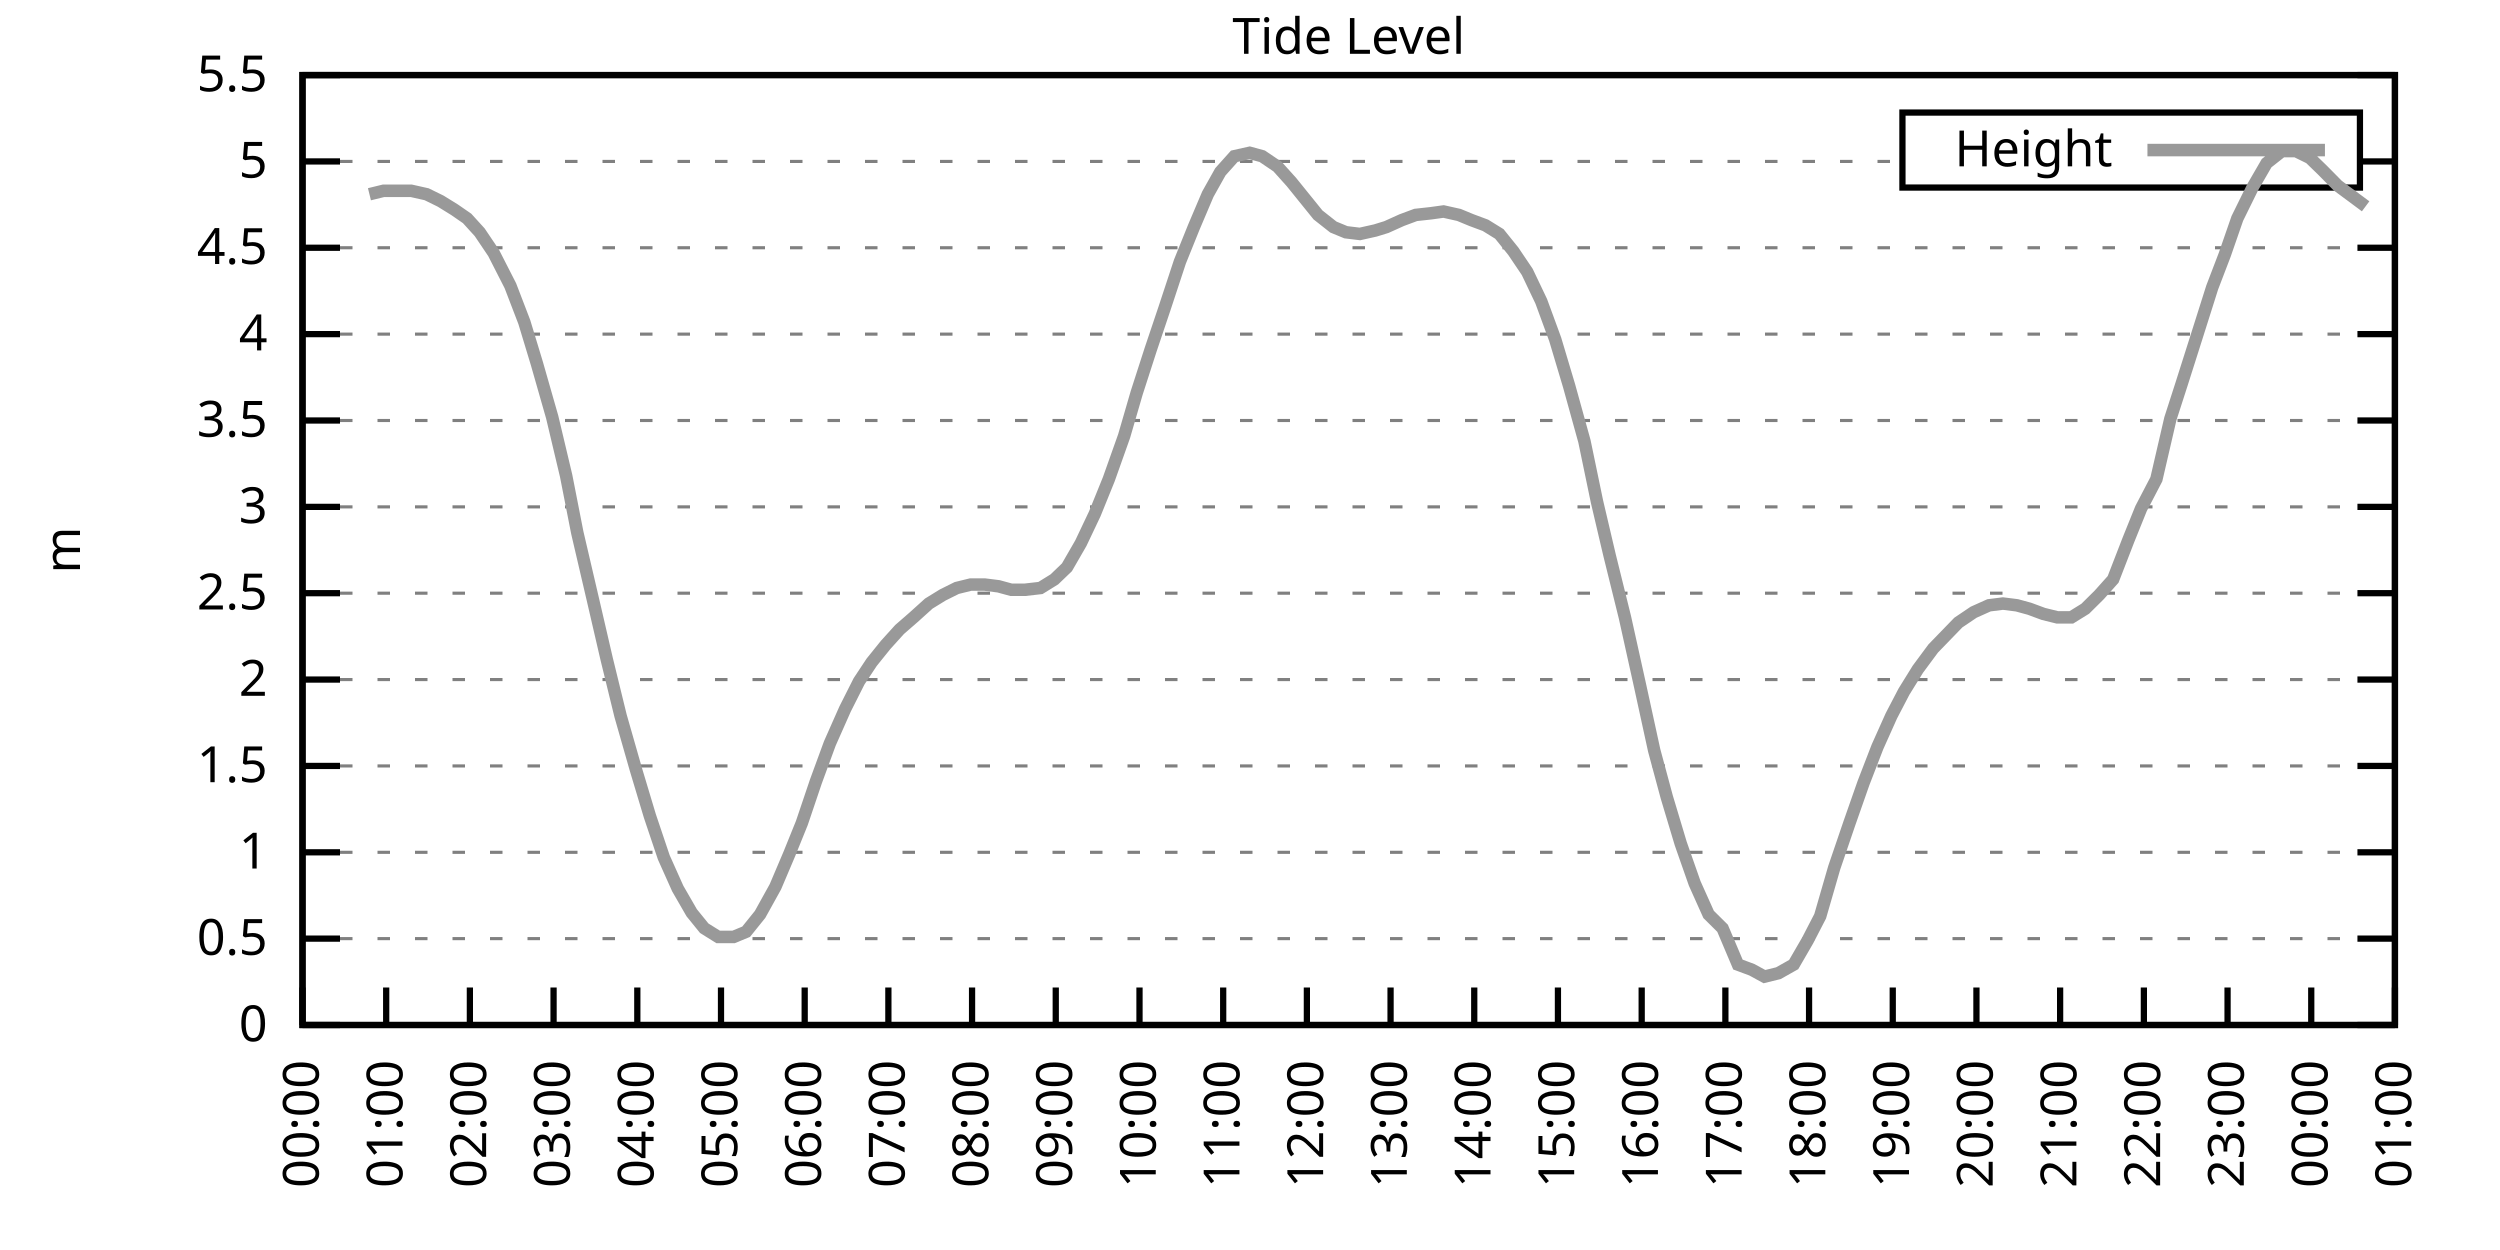
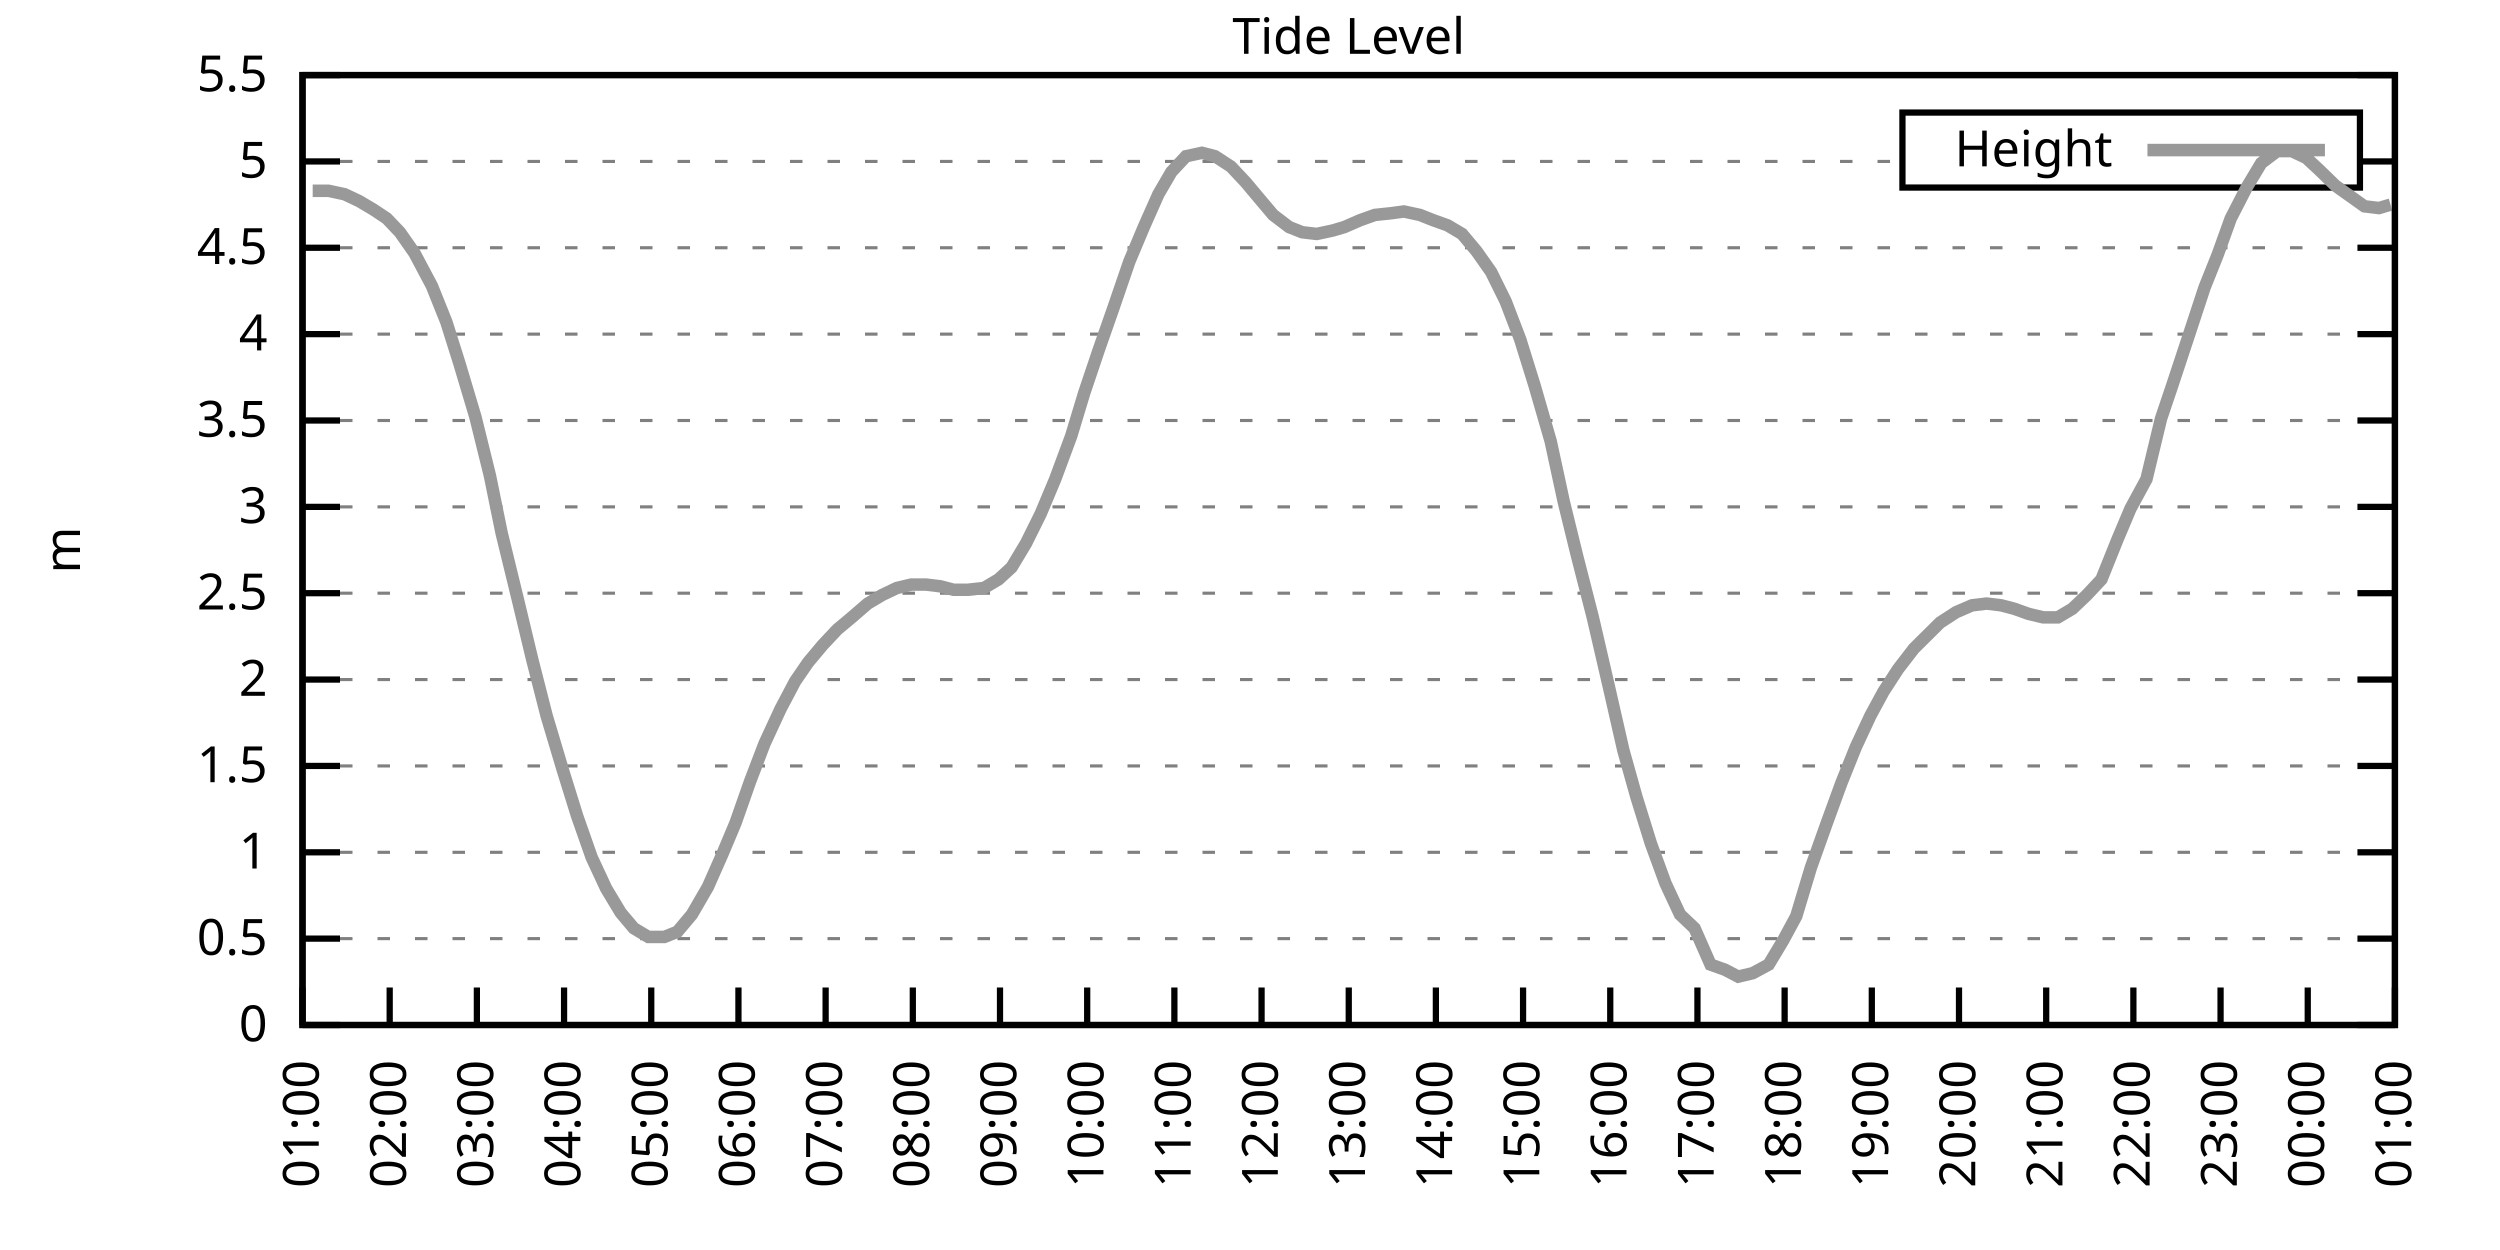
<svg xmlns="http://www.w3.org/2000/svg" xmlns:xlink="http://www.w3.org/1999/xlink" width="400" height="200" viewBox="0 0 400 200">
  <g id="gnuplot_canvas">
    <rect x="0" y="0" width="400" height="200" fill="none" />
    <defs>
      <circle id="gpDot" r="0.5" stroke-width="0.5" stroke="currentColor" />
      <path id="gpPt0" stroke-width="0.333" stroke="currentColor" d="M-1,0 h2 M0,-1 v2" />
      <path id="gpPt1" stroke-width="0.333" stroke="currentColor" d="M-1,-1 L1,1 M1,-1 L-1,1" />
      <path id="gpPt2" stroke-width="0.333" stroke="currentColor" d="M-1,0 L1,0 M0,-1 L0,1 M-1,-1 L1,1 M-1,1 L1,-1" />
      <rect id="gpPt3" stroke-width="0.333" stroke="currentColor" x="-1" y="-1" width="2" height="2" />
      <rect id="gpPt4" stroke-width="0.333" stroke="currentColor" fill="currentColor" x="-1" y="-1" width="2" height="2" />
      <circle id="gpPt5" stroke-width="0.333" stroke="currentColor" cx="0" cy="0" r="1" />
      <use xlink:href="#gpPt5" id="gpPt6" fill="currentColor" stroke="none" />
      <path id="gpPt7" stroke-width="0.333" stroke="currentColor" d="M0,-1.33 L-1.33,0.67 L1.33,0.67 z" />
      <use xlink:href="#gpPt7" id="gpPt8" fill="currentColor" stroke="none" />
      <use xlink:href="#gpPt7" id="gpPt9" stroke="currentColor" transform="rotate(180)" />
      <use xlink:href="#gpPt9" id="gpPt10" fill="currentColor" stroke="none" />
      <use xlink:href="#gpPt3" id="gpPt11" stroke="currentColor" transform="rotate(45)" />
      <use xlink:href="#gpPt11" id="gpPt12" fill="currentColor" stroke="none" />
      <path id="gpPt13" stroke-width="0.333" stroke="currentColor" d="M0,1.330 L1.265,0.411 L0.782,-1.067 L-0.782,-1.076 L-1.265,0.411 z" />
      <use xlink:href="#gpPt13" id="gpPt14" fill="currentColor" stroke="none" />
      <filter id="textbox" filterUnits="objectBoundingBox" x="0" y="0" height="1" width="1">
        <feFlood flood-color="white" flood-opacity="1" result="bgnd" />
        <feComposite in="SourceGraphic" in2="bgnd" operator="atop" />
      </filter>
      <filter id="greybox" filterUnits="objectBoundingBox" x="0" y="0" height="1" width="1">
        <feFlood flood-color="lightgrey" flood-opacity="1" result="grey" />
        <feComposite in="SourceGraphic" in2="grey" operator="atop" />
      </filter>
    </defs>
    <g fill="none" color="white" stroke="currentColor" stroke-width="1.00" stroke-linecap="butt" stroke-linejoin="miter">
</g>
    <g fill="none" color="black" stroke="currentColor" stroke-width="1.00" stroke-linecap="butt" stroke-linejoin="miter">
      <g stroke="none" shape-rendering="crispEdges">
        <polygon fill="rgb(255, 255, 255)" points="48.40,164.00 383.18,164.00 383.18,12.02 48.40,12.02 " />
      </g>
    </g>
    <g fill="none" color="black" stroke="currentColor" stroke-width="1.00" stroke-linecap="butt" stroke-linejoin="miter">
</g>
    <g fill="none" color="black" stroke="black" stroke-width="0.50" stroke-linecap="butt" stroke-linejoin="miter">
</g>
    <g fill="none" color="gray" stroke="currentColor" stroke-width="0.50" stroke-linecap="butt" stroke-linejoin="miter">
      <path stroke="gray" stroke-dasharray="2,4" class="gridline" d="M48.40,164.00 L383.19,164.00  " />
    </g>
    <g fill="none" color="gray" stroke="gray" stroke-width="1.00" stroke-linecap="butt" stroke-linejoin="miter">
</g>
    <g fill="none" color="black" stroke="currentColor" stroke-width="1.00" stroke-linecap="butt" stroke-linejoin="miter">
      <path stroke="black" d="M48.40,164.00 L54.40,164.00 M383.19,164.00 L377.19,164.00  " />
      <g transform="translate(42.80,166.60)" stroke="none" fill="black" font-family="Sans" font-size="8.00" text-anchor="end">
        <text>
          <tspan font-family="Sans"> 0</tspan>
        </text>
      </g>
    </g>
    <g fill="none" color="black" stroke="currentColor" stroke-width="1.00" stroke-linecap="butt" stroke-linejoin="miter">
</g>
    <g fill="none" color="black" stroke="black" stroke-width="0.50" stroke-linecap="butt" stroke-linejoin="miter">
</g>
    <g fill="none" color="gray" stroke="currentColor" stroke-width="0.50" stroke-linecap="butt" stroke-linejoin="miter">
      <path stroke="gray" stroke-dasharray="2,4" class="gridline" d="M48.40,150.18 L383.19,150.18  " />
    </g>
    <g fill="none" color="gray" stroke="gray" stroke-width="1.00" stroke-linecap="butt" stroke-linejoin="miter">
</g>
    <g fill="none" color="black" stroke="currentColor" stroke-width="1.00" stroke-linecap="butt" stroke-linejoin="miter">
      <path stroke="black" d="M48.40,150.18 L54.40,150.18 M383.19,150.18 L377.19,150.18  " />
      <g transform="translate(42.80,152.78)" stroke="none" fill="black" font-family="Sans" font-size="8.00" text-anchor="end">
        <text>
          <tspan font-family="Sans"> 0.5</tspan>
        </text>
      </g>
    </g>
    <g fill="none" color="black" stroke="currentColor" stroke-width="1.00" stroke-linecap="butt" stroke-linejoin="miter">
</g>
    <g fill="none" color="black" stroke="black" stroke-width="0.50" stroke-linecap="butt" stroke-linejoin="miter">
</g>
    <g fill="none" color="gray" stroke="currentColor" stroke-width="0.50" stroke-linecap="butt" stroke-linejoin="miter">
      <path stroke="gray" stroke-dasharray="2,4" class="gridline" d="M48.40,136.37 L383.19,136.37  " />
    </g>
    <g fill="none" color="gray" stroke="gray" stroke-width="1.00" stroke-linecap="butt" stroke-linejoin="miter">
</g>
    <g fill="none" color="black" stroke="currentColor" stroke-width="1.00" stroke-linecap="butt" stroke-linejoin="miter">
      <path stroke="black" d="M48.40,136.37 L54.40,136.37 M383.19,136.37 L377.19,136.37  " />
      <g transform="translate(42.80,138.97)" stroke="none" fill="black" font-family="Sans" font-size="8.00" text-anchor="end">
        <text>
          <tspan font-family="Sans"> 1</tspan>
        </text>
      </g>
    </g>
    <g fill="none" color="black" stroke="currentColor" stroke-width="1.00" stroke-linecap="butt" stroke-linejoin="miter">
</g>
    <g fill="none" color="black" stroke="black" stroke-width="0.50" stroke-linecap="butt" stroke-linejoin="miter">
</g>
    <g fill="none" color="gray" stroke="currentColor" stroke-width="0.50" stroke-linecap="butt" stroke-linejoin="miter">
      <path stroke="gray" stroke-dasharray="2,4" class="gridline" d="M48.40,122.55 L383.19,122.55  " />
    </g>
    <g fill="none" color="gray" stroke="gray" stroke-width="1.00" stroke-linecap="butt" stroke-linejoin="miter">
</g>
    <g fill="none" color="black" stroke="currentColor" stroke-width="1.00" stroke-linecap="butt" stroke-linejoin="miter">
      <path stroke="black" d="M48.40,122.55 L54.40,122.55 M383.19,122.55 L377.19,122.55  " />
      <g transform="translate(42.80,125.15)" stroke="none" fill="black" font-family="Sans" font-size="8.00" text-anchor="end">
        <text>
          <tspan font-family="Sans"> 1.5</tspan>
        </text>
      </g>
    </g>
    <g fill="none" color="black" stroke="currentColor" stroke-width="1.00" stroke-linecap="butt" stroke-linejoin="miter">
</g>
    <g fill="none" color="black" stroke="black" stroke-width="0.50" stroke-linecap="butt" stroke-linejoin="miter">
</g>
    <g fill="none" color="gray" stroke="currentColor" stroke-width="0.50" stroke-linecap="butt" stroke-linejoin="miter">
      <path stroke="gray" stroke-dasharray="2,4" class="gridline" d="M48.40,108.73 L383.19,108.73  " />
    </g>
    <g fill="none" color="gray" stroke="gray" stroke-width="1.00" stroke-linecap="butt" stroke-linejoin="miter">
</g>
    <g fill="none" color="black" stroke="currentColor" stroke-width="1.00" stroke-linecap="butt" stroke-linejoin="miter">
      <path stroke="black" d="M48.40,108.73 L54.40,108.73 M383.19,108.73 L377.19,108.73  " />
      <g transform="translate(42.80,111.33)" stroke="none" fill="black" font-family="Sans" font-size="8.00" text-anchor="end">
        <text>
          <tspan font-family="Sans"> 2</tspan>
        </text>
      </g>
    </g>
    <g fill="none" color="black" stroke="currentColor" stroke-width="1.00" stroke-linecap="butt" stroke-linejoin="miter">
</g>
    <g fill="none" color="black" stroke="black" stroke-width="0.50" stroke-linecap="butt" stroke-linejoin="miter">
</g>
    <g fill="none" color="gray" stroke="currentColor" stroke-width="0.50" stroke-linecap="butt" stroke-linejoin="miter">
      <path stroke="gray" stroke-dasharray="2,4" class="gridline" d="M48.40,94.91 L383.19,94.91  " />
    </g>
    <g fill="none" color="gray" stroke="gray" stroke-width="1.00" stroke-linecap="butt" stroke-linejoin="miter">
</g>
    <g fill="none" color="black" stroke="currentColor" stroke-width="1.00" stroke-linecap="butt" stroke-linejoin="miter">
      <path stroke="black" d="M48.40,94.91 L54.40,94.91 M383.19,94.91 L377.19,94.91  " />
      <g transform="translate(42.80,97.51)" stroke="none" fill="black" font-family="Sans" font-size="8.00" text-anchor="end">
        <text>
          <tspan font-family="Sans"> 2.5</tspan>
        </text>
      </g>
    </g>
    <g fill="none" color="black" stroke="currentColor" stroke-width="1.00" stroke-linecap="butt" stroke-linejoin="miter">
</g>
    <g fill="none" color="black" stroke="black" stroke-width="0.50" stroke-linecap="butt" stroke-linejoin="miter">
</g>
    <g fill="none" color="gray" stroke="currentColor" stroke-width="0.50" stroke-linecap="butt" stroke-linejoin="miter">
      <path stroke="gray" stroke-dasharray="2,4" class="gridline" d="M48.40,81.10 L383.19,81.10  " />
    </g>
    <g fill="none" color="gray" stroke="gray" stroke-width="1.00" stroke-linecap="butt" stroke-linejoin="miter">
</g>
    <g fill="none" color="black" stroke="currentColor" stroke-width="1.00" stroke-linecap="butt" stroke-linejoin="miter">
      <path stroke="black" d="M48.40,81.10 L54.40,81.10 M383.19,81.10 L377.19,81.10  " />
      <g transform="translate(42.80,83.70)" stroke="none" fill="black" font-family="Sans" font-size="8.00" text-anchor="end">
        <text>
          <tspan font-family="Sans"> 3</tspan>
        </text>
      </g>
    </g>
    <g fill="none" color="black" stroke="currentColor" stroke-width="1.00" stroke-linecap="butt" stroke-linejoin="miter">
</g>
    <g fill="none" color="black" stroke="black" stroke-width="0.50" stroke-linecap="butt" stroke-linejoin="miter">
</g>
    <g fill="none" color="gray" stroke="currentColor" stroke-width="0.50" stroke-linecap="butt" stroke-linejoin="miter">
      <path stroke="gray" stroke-dasharray="2,4" class="gridline" d="M48.40,67.28 L383.19,67.28  " />
    </g>
    <g fill="none" color="gray" stroke="gray" stroke-width="1.00" stroke-linecap="butt" stroke-linejoin="miter">
</g>
    <g fill="none" color="black" stroke="currentColor" stroke-width="1.00" stroke-linecap="butt" stroke-linejoin="miter">
      <path stroke="black" d="M48.40,67.28 L54.40,67.28 M383.19,67.28 L377.19,67.28  " />
      <g transform="translate(42.80,69.88)" stroke="none" fill="black" font-family="Sans" font-size="8.00" text-anchor="end">
        <text>
          <tspan font-family="Sans"> 3.5</tspan>
        </text>
      </g>
    </g>
    <g fill="none" color="black" stroke="currentColor" stroke-width="1.00" stroke-linecap="butt" stroke-linejoin="miter">
</g>
    <g fill="none" color="black" stroke="black" stroke-width="0.50" stroke-linecap="butt" stroke-linejoin="miter">
</g>
    <g fill="none" color="gray" stroke="currentColor" stroke-width="0.50" stroke-linecap="butt" stroke-linejoin="miter">
      <path stroke="gray" stroke-dasharray="2,4" class="gridline" d="M48.40,53.46 L383.19,53.46  " />
    </g>
    <g fill="none" color="gray" stroke="gray" stroke-width="1.00" stroke-linecap="butt" stroke-linejoin="miter">
</g>
    <g fill="none" color="black" stroke="currentColor" stroke-width="1.00" stroke-linecap="butt" stroke-linejoin="miter">
      <path stroke="black" d="M48.40,53.46 L54.40,53.46 M383.19,53.46 L377.19,53.46  " />
      <g transform="translate(42.80,56.06)" stroke="none" fill="black" font-family="Sans" font-size="8.00" text-anchor="end">
        <text>
          <tspan font-family="Sans"> 4</tspan>
        </text>
      </g>
    </g>
    <g fill="none" color="black" stroke="currentColor" stroke-width="1.00" stroke-linecap="butt" stroke-linejoin="miter">
</g>
    <g fill="none" color="black" stroke="black" stroke-width="0.50" stroke-linecap="butt" stroke-linejoin="miter">
</g>
    <g fill="none" color="gray" stroke="currentColor" stroke-width="0.50" stroke-linecap="butt" stroke-linejoin="miter">
      <path stroke="gray" stroke-dasharray="2,4" class="gridline" d="M48.40,39.64 L383.19,39.64  " />
    </g>
    <g fill="none" color="gray" stroke="gray" stroke-width="1.00" stroke-linecap="butt" stroke-linejoin="miter">
</g>
    <g fill="none" color="black" stroke="currentColor" stroke-width="1.00" stroke-linecap="butt" stroke-linejoin="miter">
      <path stroke="black" d="M48.40,39.64 L54.40,39.64 M383.19,39.64 L377.19,39.64  " />
      <g transform="translate(42.80,42.24)" stroke="none" fill="black" font-family="Sans" font-size="8.00" text-anchor="end">
        <text>
          <tspan font-family="Sans"> 4.5</tspan>
        </text>
      </g>
    </g>
    <g fill="none" color="black" stroke="currentColor" stroke-width="1.00" stroke-linecap="butt" stroke-linejoin="miter">
</g>
    <g fill="none" color="black" stroke="black" stroke-width="0.50" stroke-linecap="butt" stroke-linejoin="miter">
</g>
    <g fill="none" color="gray" stroke="currentColor" stroke-width="0.50" stroke-linecap="butt" stroke-linejoin="miter">
      <path stroke="gray" stroke-dasharray="2,4" class="gridline" d="M48.40,25.83 L304.39,25.83 M377.59,25.83 L383.19,25.83  " />
    </g>
    <g fill="none" color="gray" stroke="gray" stroke-width="1.00" stroke-linecap="butt" stroke-linejoin="miter">
</g>
    <g fill="none" color="black" stroke="currentColor" stroke-width="1.00" stroke-linecap="butt" stroke-linejoin="miter">
      <path stroke="black" d="M48.40,25.83 L54.40,25.83 M383.19,25.83 L377.19,25.83  " />
      <g transform="translate(42.80,28.43)" stroke="none" fill="black" font-family="Sans" font-size="8.00" text-anchor="end">
        <text>
          <tspan font-family="Sans"> 5</tspan>
        </text>
      </g>
    </g>
    <g fill="none" color="black" stroke="currentColor" stroke-width="1.00" stroke-linecap="butt" stroke-linejoin="miter">
</g>
    <g fill="none" color="black" stroke="black" stroke-width="0.50" stroke-linecap="butt" stroke-linejoin="miter">
</g>
    <g fill="none" color="gray" stroke="currentColor" stroke-width="0.50" stroke-linecap="butt" stroke-linejoin="miter">
      <path stroke="gray" stroke-dasharray="2,4" class="gridline" d="M48.40,12.01 L383.19,12.01  " />
    </g>
    <g fill="none" color="gray" stroke="gray" stroke-width="1.00" stroke-linecap="butt" stroke-linejoin="miter">
</g>
    <g fill="none" color="black" stroke="currentColor" stroke-width="1.00" stroke-linecap="butt" stroke-linejoin="miter">
      <path stroke="black" d="M48.40,12.01 L54.40,12.01 M383.19,12.01 L377.19,12.01  " />
      <g transform="translate(42.80,14.61)" stroke="none" fill="black" font-family="Sans" font-size="8.00" text-anchor="end">
        <text>
          <tspan font-family="Sans"> 5.5</tspan>
        </text>
      </g>
    </g>
    <g fill="none" color="black" stroke="currentColor" stroke-width="1.00" stroke-linecap="butt" stroke-linejoin="miter">
      <path stroke="black" d="M48.40,164.00 L48.40,158.00  " />
      <g transform="translate(51.00,169.60) rotate(270.00)" stroke="none" fill="black" font-family="Sans" font-size="8.00" text-anchor="end">
        <text>
-           <tspan font-family="Sans">00:00</tspan>
-         </text>
-       </g>
-     </g>
-     <g fill="none" color="black" stroke="currentColor" stroke-width="1.00" stroke-linecap="butt" stroke-linejoin="miter">
-       <path stroke="black" d="M61.79,164.00 L61.79,158.00  " />
-       <g transform="translate(64.39,169.60) rotate(270.00)" stroke="none" fill="black" font-family="Sans" font-size="8.00" text-anchor="end">
-         <text>
          <tspan font-family="Sans">01:00</tspan>
        </text>
      </g>
    </g>
    <g fill="none" color="black" stroke="currentColor" stroke-width="1.00" stroke-linecap="butt" stroke-linejoin="miter">
-       <path stroke="black" d="M75.18,164.00 L75.18,158.00  " />
-       <g transform="translate(77.78,169.60) rotate(270.00)" stroke="none" fill="black" font-family="Sans" font-size="8.00" text-anchor="end">
+       <path stroke="black" d="M62.35,164.00 L62.35,158.00  " />
+       <g transform="translate(64.95,169.60) rotate(270.00)" stroke="none" fill="black" font-family="Sans" font-size="8.00" text-anchor="end">
        <text>
          <tspan font-family="Sans">02:00</tspan>
        </text>
      </g>
    </g>
    <g fill="none" color="black" stroke="currentColor" stroke-width="1.00" stroke-linecap="butt" stroke-linejoin="miter">
-       <path stroke="black" d="M88.57,164.00 L88.57,158.00  " />
-       <g transform="translate(91.17,169.60) rotate(270.00)" stroke="none" fill="black" font-family="Sans" font-size="8.00" text-anchor="end">
+       <path stroke="black" d="M76.30,164.00 L76.30,158.00  " />
+       <g transform="translate(78.90,169.60) rotate(270.00)" stroke="none" fill="black" font-family="Sans" font-size="8.00" text-anchor="end">
        <text>
          <tspan font-family="Sans">03:00</tspan>
        </text>
      </g>
    </g>
    <g fill="none" color="black" stroke="currentColor" stroke-width="1.00" stroke-linecap="butt" stroke-linejoin="miter">
-       <path stroke="black" d="M101.97,164.00 L101.97,158.00  " />
-       <g transform="translate(104.57,169.60) rotate(270.00)" stroke="none" fill="black" font-family="Sans" font-size="8.00" text-anchor="end">
+       <path stroke="black" d="M90.25,164.00 L90.25,158.00  " />
+       <g transform="translate(92.85,169.60) rotate(270.00)" stroke="none" fill="black" font-family="Sans" font-size="8.00" text-anchor="end">
        <text>
          <tspan font-family="Sans">04:00</tspan>
        </text>
      </g>
    </g>
    <g fill="none" color="black" stroke="currentColor" stroke-width="1.00" stroke-linecap="butt" stroke-linejoin="miter">
-       <path stroke="black" d="M115.36,164.00 L115.36,158.00  " />
-       <g transform="translate(117.96,169.60) rotate(270.00)" stroke="none" fill="black" font-family="Sans" font-size="8.00" text-anchor="end">
+       <path stroke="black" d="M104.20,164.00 L104.20,158.00  " />
+       <g transform="translate(106.80,169.60) rotate(270.00)" stroke="none" fill="black" font-family="Sans" font-size="8.00" text-anchor="end">
        <text>
          <tspan font-family="Sans">05:00</tspan>
        </text>
      </g>
    </g>
    <g fill="none" color="black" stroke="currentColor" stroke-width="1.00" stroke-linecap="butt" stroke-linejoin="miter">
-       <path stroke="black" d="M128.75,164.00 L128.75,158.00  " />
-       <g transform="translate(131.35,169.60) rotate(270.00)" stroke="none" fill="black" font-family="Sans" font-size="8.00" text-anchor="end">
+       <path stroke="black" d="M118.15,164.00 L118.15,158.00  " />
+       <g transform="translate(120.75,169.60) rotate(270.00)" stroke="none" fill="black" font-family="Sans" font-size="8.00" text-anchor="end">
        <text>
          <tspan font-family="Sans">06:00</tspan>
        </text>
      </g>
    </g>
    <g fill="none" color="black" stroke="currentColor" stroke-width="1.00" stroke-linecap="butt" stroke-linejoin="miter">
-       <path stroke="black" d="M142.14,164.00 L142.14,158.00  " />
-       <g transform="translate(144.74,169.60) rotate(270.00)" stroke="none" fill="black" font-family="Sans" font-size="8.00" text-anchor="end">
+       <path stroke="black" d="M132.10,164.00 L132.10,158.00  " />
+       <g transform="translate(134.70,169.60) rotate(270.00)" stroke="none" fill="black" font-family="Sans" font-size="8.00" text-anchor="end">
        <text>
          <tspan font-family="Sans">07:00</tspan>
        </text>
      </g>
    </g>
    <g fill="none" color="black" stroke="currentColor" stroke-width="1.00" stroke-linecap="butt" stroke-linejoin="miter">
-       <path stroke="black" d="M155.53,164.00 L155.53,158.00  " />
-       <g transform="translate(158.13,169.60) rotate(270.00)" stroke="none" fill="black" font-family="Sans" font-size="8.00" text-anchor="end">
+       <path stroke="black" d="M146.05,164.00 L146.05,158.00  " />
+       <g transform="translate(148.65,169.60) rotate(270.00)" stroke="none" fill="black" font-family="Sans" font-size="8.00" text-anchor="end">
        <text>
          <tspan font-family="Sans">08:00</tspan>
        </text>
      </g>
    </g>
    <g fill="none" color="black" stroke="currentColor" stroke-width="1.00" stroke-linecap="butt" stroke-linejoin="miter">
-       <path stroke="black" d="M168.92,164.00 L168.92,158.00  " />
-       <g transform="translate(171.52,169.60) rotate(270.00)" stroke="none" fill="black" font-family="Sans" font-size="8.00" text-anchor="end">
+       <path stroke="black" d="M160.00,164.00 L160.00,158.00  " />
+       <g transform="translate(162.60,169.60) rotate(270.00)" stroke="none" fill="black" font-family="Sans" font-size="8.00" text-anchor="end">
        <text>
          <tspan font-family="Sans">09:00</tspan>
        </text>
      </g>
    </g>
    <g fill="none" color="black" stroke="currentColor" stroke-width="1.00" stroke-linecap="butt" stroke-linejoin="miter">
-       <path stroke="black" d="M182.32,164.00 L182.32,158.00  " />
-       <g transform="translate(184.92,169.60) rotate(270.00)" stroke="none" fill="black" font-family="Sans" font-size="8.00" text-anchor="end">
+       <path stroke="black" d="M173.95,164.00 L173.95,158.00  " />
+       <g transform="translate(176.55,169.60) rotate(270.00)" stroke="none" fill="black" font-family="Sans" font-size="8.00" text-anchor="end">
        <text>
          <tspan font-family="Sans">10:00</tspan>
        </text>
      </g>
    </g>
    <g fill="none" color="black" stroke="currentColor" stroke-width="1.00" stroke-linecap="butt" stroke-linejoin="miter">
-       <path stroke="black" d="M195.71,164.00 L195.71,158.00  " />
-       <g transform="translate(198.31,169.60) rotate(270.00)" stroke="none" fill="black" font-family="Sans" font-size="8.00" text-anchor="end">
+       <path stroke="black" d="M187.90,164.00 L187.90,158.00  " />
+       <g transform="translate(190.50,169.60) rotate(270.00)" stroke="none" fill="black" font-family="Sans" font-size="8.00" text-anchor="end">
        <text>
          <tspan font-family="Sans">11:00</tspan>
        </text>
      </g>
    </g>
    <g fill="none" color="black" stroke="currentColor" stroke-width="1.00" stroke-linecap="butt" stroke-linejoin="miter">
-       <path stroke="black" d="M209.10,164.00 L209.10,158.00  " />
-       <g transform="translate(211.70,169.60) rotate(270.00)" stroke="none" fill="black" font-family="Sans" font-size="8.00" text-anchor="end">
+       <path stroke="black" d="M201.85,164.00 L201.85,158.00  " />
+       <g transform="translate(204.45,169.60) rotate(270.00)" stroke="none" fill="black" font-family="Sans" font-size="8.00" text-anchor="end">
        <text>
          <tspan font-family="Sans">12:00</tspan>
        </text>
      </g>
    </g>
    <g fill="none" color="black" stroke="currentColor" stroke-width="1.00" stroke-linecap="butt" stroke-linejoin="miter">
-       <path stroke="black" d="M222.49,164.00 L222.49,158.00  " />
-       <g transform="translate(225.09,169.60) rotate(270.00)" stroke="none" fill="black" font-family="Sans" font-size="8.00" text-anchor="end">
+       <path stroke="black" d="M215.80,164.00 L215.80,158.00  " />
+       <g transform="translate(218.40,169.60) rotate(270.00)" stroke="none" fill="black" font-family="Sans" font-size="8.00" text-anchor="end">
        <text>
          <tspan font-family="Sans">13:00</tspan>
        </text>
      </g>
    </g>
    <g fill="none" color="black" stroke="currentColor" stroke-width="1.00" stroke-linecap="butt" stroke-linejoin="miter">
-       <path stroke="black" d="M235.88,164.00 L235.88,158.00  " />
-       <g transform="translate(238.48,169.60) rotate(270.00)" stroke="none" fill="black" font-family="Sans" font-size="8.00" text-anchor="end">
+       <path stroke="black" d="M229.74,164.00 L229.74,158.00  " />
+       <g transform="translate(232.34,169.60) rotate(270.00)" stroke="none" fill="black" font-family="Sans" font-size="8.00" text-anchor="end">
        <text>
          <tspan font-family="Sans">14:00</tspan>
        </text>
      </g>
    </g>
    <g fill="none" color="black" stroke="currentColor" stroke-width="1.00" stroke-linecap="butt" stroke-linejoin="miter">
-       <path stroke="black" d="M249.27,164.00 L249.27,158.00  " />
-       <g transform="translate(251.87,169.60) rotate(270.00)" stroke="none" fill="black" font-family="Sans" font-size="8.00" text-anchor="end">
+       <path stroke="black" d="M243.69,164.00 L243.69,158.00  " />
+       <g transform="translate(246.29,169.60) rotate(270.00)" stroke="none" fill="black" font-family="Sans" font-size="8.00" text-anchor="end">
        <text>
          <tspan font-family="Sans">15:00</tspan>
        </text>
      </g>
    </g>
    <g fill="none" color="black" stroke="currentColor" stroke-width="1.00" stroke-linecap="butt" stroke-linejoin="miter">
-       <path stroke="black" d="M262.67,164.00 L262.67,158.00  " />
-       <g transform="translate(265.27,169.60) rotate(270.00)" stroke="none" fill="black" font-family="Sans" font-size="8.00" text-anchor="end">
+       <path stroke="black" d="M257.64,164.00 L257.64,158.00  " />
+       <g transform="translate(260.24,169.60) rotate(270.00)" stroke="none" fill="black" font-family="Sans" font-size="8.00" text-anchor="end">
        <text>
          <tspan font-family="Sans">16:00</tspan>
        </text>
      </g>
    </g>
    <g fill="none" color="black" stroke="currentColor" stroke-width="1.00" stroke-linecap="butt" stroke-linejoin="miter">
-       <path stroke="black" d="M276.06,164.00 L276.06,158.00  " />
-       <g transform="translate(278.66,169.60) rotate(270.00)" stroke="none" fill="black" font-family="Sans" font-size="8.00" text-anchor="end">
+       <path stroke="black" d="M271.59,164.00 L271.59,158.00  " />
+       <g transform="translate(274.19,169.60) rotate(270.00)" stroke="none" fill="black" font-family="Sans" font-size="8.00" text-anchor="end">
        <text>
          <tspan font-family="Sans">17:00</tspan>
        </text>
      </g>
    </g>
    <g fill="none" color="black" stroke="currentColor" stroke-width="1.00" stroke-linecap="butt" stroke-linejoin="miter">
-       <path stroke="black" d="M289.45,164.00 L289.45,158.00  " />
-       <g transform="translate(292.05,169.60) rotate(270.00)" stroke="none" fill="black" font-family="Sans" font-size="8.00" text-anchor="end">
+       <path stroke="black" d="M285.54,164.00 L285.54,158.00  " />
+       <g transform="translate(288.14,169.60) rotate(270.00)" stroke="none" fill="black" font-family="Sans" font-size="8.00" text-anchor="end">
        <text>
          <tspan font-family="Sans">18:00</tspan>
        </text>
      </g>
    </g>
    <g fill="none" color="black" stroke="currentColor" stroke-width="1.00" stroke-linecap="butt" stroke-linejoin="miter">
-       <path stroke="black" d="M302.84,164.00 L302.84,158.00  " />
-       <g transform="translate(305.44,169.60) rotate(270.00)" stroke="none" fill="black" font-family="Sans" font-size="8.00" text-anchor="end">
+       <path stroke="black" d="M299.49,164.00 L299.49,158.00  " />
+       <g transform="translate(302.09,169.60) rotate(270.00)" stroke="none" fill="black" font-family="Sans" font-size="8.00" text-anchor="end">
        <text>
          <tspan font-family="Sans">19:00</tspan>
        </text>
      </g>
    </g>
    <g fill="none" color="black" stroke="currentColor" stroke-width="1.00" stroke-linecap="butt" stroke-linejoin="miter">
-       <path stroke="black" d="M316.23,164.00 L316.23,158.00  " />
-       <g transform="translate(318.83,169.60) rotate(270.00)" stroke="none" fill="black" font-family="Sans" font-size="8.00" text-anchor="end">
+       <path stroke="black" d="M313.44,164.00 L313.44,158.00  " />
+       <g transform="translate(316.04,169.60) rotate(270.00)" stroke="none" fill="black" font-family="Sans" font-size="8.00" text-anchor="end">
        <text>
          <tspan font-family="Sans">20:00</tspan>
        </text>
      </g>
    </g>
    <g fill="none" color="black" stroke="currentColor" stroke-width="1.00" stroke-linecap="butt" stroke-linejoin="miter">
-       <path stroke="black" d="M329.62,164.00 L329.62,158.00  " />
-       <g transform="translate(332.22,169.60) rotate(270.00)" stroke="none" fill="black" font-family="Sans" font-size="8.00" text-anchor="end">
+       <path stroke="black" d="M327.39,164.00 L327.39,158.00  " />
+       <g transform="translate(329.99,169.60) rotate(270.00)" stroke="none" fill="black" font-family="Sans" font-size="8.00" text-anchor="end">
        <text>
          <tspan font-family="Sans">21:00</tspan>
        </text>
      </g>
    </g>
    <g fill="none" color="black" stroke="currentColor" stroke-width="1.00" stroke-linecap="butt" stroke-linejoin="miter">
-       <path stroke="black" d="M343.02,164.00 L343.02,158.00  " />
-       <g transform="translate(345.62,169.60) rotate(270.00)" stroke="none" fill="black" font-family="Sans" font-size="8.00" text-anchor="end">
+       <path stroke="black" d="M341.34,164.00 L341.34,158.00  " />
+       <g transform="translate(343.94,169.60) rotate(270.00)" stroke="none" fill="black" font-family="Sans" font-size="8.00" text-anchor="end">
        <text>
          <tspan font-family="Sans">22:00</tspan>
        </text>
      </g>
    </g>
    <g fill="none" color="black" stroke="currentColor" stroke-width="1.00" stroke-linecap="butt" stroke-linejoin="miter">
-       <path stroke="black" d="M356.41,164.00 L356.41,158.00  " />
-       <g transform="translate(359.01,169.60) rotate(270.00)" stroke="none" fill="black" font-family="Sans" font-size="8.00" text-anchor="end">
+       <path stroke="black" d="M355.29,164.00 L355.29,158.00  " />
+       <g transform="translate(357.89,169.60) rotate(270.00)" stroke="none" fill="black" font-family="Sans" font-size="8.00" text-anchor="end">
        <text>
          <tspan font-family="Sans">23:00</tspan>
        </text>
      </g>
    </g>
    <g fill="none" color="black" stroke="currentColor" stroke-width="1.00" stroke-linecap="butt" stroke-linejoin="miter">
-       <path stroke="black" d="M369.80,164.00 L369.80,158.00  " />
-       <g transform="translate(372.40,169.60) rotate(270.00)" stroke="none" fill="black" font-family="Sans" font-size="8.00" text-anchor="end">
+       <path stroke="black" d="M369.24,164.00 L369.24,158.00  " />
+       <g transform="translate(371.84,169.60) rotate(270.00)" stroke="none" fill="black" font-family="Sans" font-size="8.00" text-anchor="end">
        <text>
          <tspan font-family="Sans">00:00</tspan>
        </text>
      </g>
    </g>
    <g fill="none" color="black" stroke="currentColor" stroke-width="1.00" stroke-linecap="butt" stroke-linejoin="miter">
      <path stroke="black" d="M383.19,164.00 L383.19,158.00  " />
      <g transform="translate(385.79,169.60) rotate(270.00)" stroke="none" fill="black" font-family="Sans" font-size="8.00" text-anchor="end">
        <text>
          <tspan font-family="Sans">01:00</tspan>
        </text>
      </g>
    </g>
    <g fill="none" color="black" stroke="currentColor" stroke-width="1.00" stroke-linecap="butt" stroke-linejoin="miter">
</g>
    <g fill="none" color="black" stroke="currentColor" stroke-width="1.00" stroke-linecap="butt" stroke-linejoin="miter">
      <path stroke="black" d="M48.40,12.01 L48.40,164.00 L383.19,164.00 L383.19,12.01 L48.40,12.01 Z  " />
    </g>
    <g fill="none" color="black" stroke="currentColor" stroke-width="1.00" stroke-linecap="butt" stroke-linejoin="miter">
</g>
    <g fill="none" color="black" stroke="currentColor" stroke-width="1.00" stroke-linecap="butt" stroke-linejoin="miter">
      <path stroke="black" d="M304.39,30.01 L304.39,18.01 L377.59,18.01 L377.59,30.01 L304.39,30.01 Z  " />
    </g>
    <g id="Tide_level_plot_1">
      <g fill="none" color="white" stroke="black" stroke-width="2.00" stroke-linecap="butt" stroke-linejoin="miter">
</g>
      <g fill="none" color="black" stroke="currentColor" stroke-width="2.00" stroke-linecap="butt" stroke-linejoin="miter">
        <g transform="translate(337.99,26.61)" stroke="none" fill="black" font-family="Sans" font-size="8.00" text-anchor="end">
          <text>
            <tspan font-family="Sans">Height</tspan>
          </text>
        </g>
      </g>
      <g fill="none" color="black" stroke="currentColor" stroke-width="2.00" stroke-linecap="butt" stroke-linejoin="miter">
-         <path stroke="rgb(153, 153, 153)" d="M343.59,24.01 L371.99,24.01 M59.11,31.08 L61.35,30.53 L63.35,30.53 L65.81,30.53 L68.26,31.08 L70.50,32.18   L72.73,33.56 L74.74,34.95 L76.75,37.16 L78.98,40.47 L81.66,45.72 L83.89,51.53 L85.90,58.16 L88.35,66.73   L90.58,76.12 L92.37,85.24 L94.82,95.74 L97.06,105.41 L99.29,114.53 L101.74,123.10 L103.98,130.56 L106.21,137.19   L108.44,142.17 L110.67,146.04 L112.68,148.52 L114.91,149.91 L117.37,149.91 L119.38,149.08 L121.61,146.31 L124.06,141.89   L126.29,136.64 L128.30,131.67 L130.54,125.04 L132.77,118.96 L135.22,113.43 L137.45,109.01 L139.46,105.97 L141.69,103.20   L143.93,100.72 L146.16,98.78 L148.61,96.57 L150.85,95.19 L153.08,94.08 L155.31,93.53 L157.54,93.53 L159.77,93.81   L161.78,94.36 L164.01,94.36 L166.47,94.08 L168.70,92.70 L170.71,90.77 L172.94,86.90 L175.17,82.20 L177.41,76.67   L179.86,69.77 L181.87,62.86 L184.10,55.95 L186.33,49.32 L188.79,41.86 L191.02,36.33 L193.25,31.08 L195.26,27.49   L197.49,25.00 L199.95,24.45 L201.96,25.00 L204.41,26.66 L206.64,29.14 L208.65,31.63 L210.88,34.39 L213.34,36.33   L215.35,37.16 L217.58,37.43 L220.04,36.88 L221.82,36.33 L224.28,35.22 L226.51,34.39 L228.96,34.12 L230.97,33.84   L233.43,34.39 L235.44,35.22 L237.67,36.05 L239.90,37.43 L242.13,40.20 L244.36,43.51 L246.60,48.21 L248.83,54.29   L251.06,61.75 L253.51,70.60 L255.52,80.27 L257.53,88.83 L259.99,98.78 L262.44,109.84 L264.67,120.06 L266.68,127.52   L268.92,134.98 L271.15,141.34 L273.38,146.31 L275.61,148.52 L278.07,154.33 L280.30,155.16 L282.31,156.26 L284.54,155.71   L286.99,154.33 L289.23,150.46 L291.23,146.59 L293.47,138.85 L295.92,131.67 L298.15,125.31 L300.39,119.51 L302.62,114.53   L304.63,110.67 L306.86,107.07 L309.31,103.76 L313.33,99.61 L315.79,97.95 L318.24,96.85 L320.47,96.57 L322.70,96.85   L324.71,97.40 L326.95,98.23 L329.18,98.78 L331.41,98.78 L333.64,97.40 L335.87,95.19 L338.10,92.70 L340.56,86.35   L342.57,81.37 L345.02,76.67 L347.26,67.00 L349.04,61.48 L351.50,53.74 L353.95,46.00 L355.96,40.75 L357.97,34.95   L360.42,29.97 L362.66,26.10 L365.11,24.17 L367.34,24.17 L369.58,25.27 L371.58,27.21 L374.04,29.70 L376.27,31.35   L378.50,33.01  " />
+         <path stroke="rgb(153, 153, 153)" d="M343.59,24.01 L371.99,24.01 M50.03,30.53 L52.58,30.53 L55.14,31.08 L57.47,32.18 L59.79,33.56 L61.88,34.95   L63.98,37.16 L66.30,40.47 L69.09,45.72 L71.42,51.53 L73.51,58.16 L76.07,66.73 L78.39,76.12 L80.25,85.24   L82.81,95.74 L85.13,105.41 L87.46,114.53 L90.02,123.10 L92.34,130.56 L94.67,137.19 L96.99,142.17 L99.32,146.04   L101.41,148.52 L103.73,149.91 L106.29,149.91 L108.38,149.08 L110.71,146.31 L113.27,141.89 L115.59,136.64 L117.68,131.67   L120.01,125.04 L122.33,118.96 L124.89,113.43 L127.22,109.01 L129.31,105.97 L131.63,103.20 L133.96,100.72 L136.28,98.78   L138.84,96.57 L141.16,95.19 L143.49,94.08 L145.81,93.53 L148.14,93.53 L150.46,93.81 L152.56,94.36 L154.88,94.36   L157.44,94.08 L159.76,92.70 L161.86,90.77 L164.18,86.90 L166.51,82.20 L168.83,76.67 L171.39,69.77 L173.48,62.86   L175.81,55.95 L178.13,49.32 L180.69,41.86 L183.01,36.33 L185.34,31.08 L187.43,27.49 L189.76,25.00 L192.31,24.45   L194.41,25.00 L196.96,26.66 L199.29,29.14 L201.38,31.63 L203.71,34.39 L206.26,36.33 L208.36,37.16 L210.68,37.43   L213.24,36.88 L215.10,36.33 L217.65,35.22 L219.98,34.39 L222.54,34.12 L224.63,33.84 L227.19,34.39 L229.28,35.22   L231.60,36.05 L233.93,37.43 L236.25,40.20 L238.58,43.51 L240.90,48.21 L243.23,54.29 L245.55,61.75 L248.11,70.60   L250.20,80.27 L252.30,88.83 L254.85,98.78 L257.41,109.84 L259.74,120.06 L261.83,127.52 L264.15,134.98 L266.48,141.34   L268.80,146.31 L271.13,148.52 L273.69,154.33 L276.01,155.16 L278.10,156.26 L280.43,155.71 L282.99,154.33 L285.31,150.46   L287.40,146.59 L289.73,138.85 L292.29,131.67 L294.61,125.31 L296.94,119.51 L299.26,114.53 L301.35,110.67 L303.68,107.07   L306.23,103.76 L310.42,99.61 L312.98,97.95 L315.53,96.85 L317.86,96.57 L320.18,96.85 L322.28,97.40 L324.60,98.23   L326.93,98.78 L329.25,98.78 L331.58,97.40 L333.90,95.19 L336.23,92.70 L338.78,86.35 L340.88,81.37 L343.43,76.67   L345.76,67.00 L347.62,61.48 L350.18,53.74 L352.73,46.00 L354.83,40.75 L356.92,34.95 L359.48,29.97 L361.80,26.10   L364.36,24.17 L366.68,24.17 L369.01,25.27 L371.10,27.21 L373.66,29.70 L375.98,31.35 L378.31,33.01 L380.63,33.29   L382.49,32.74  " />
      </g>
    </g>
    <g fill="none" color="black" stroke="currentColor" stroke-width="2.00" stroke-linecap="butt" stroke-linejoin="miter">
</g>
    <g fill="none" color="black" stroke="black" stroke-width="1.00" stroke-linecap="butt" stroke-linejoin="miter">
</g>
    <g fill="none" color="black" stroke="currentColor" stroke-width="1.00" stroke-linecap="butt" stroke-linejoin="miter">
      <path stroke="black" d="M48.40,12.01 L48.40,164.00 L383.19,164.00 L383.19,12.01 L48.40,12.01 Z  " />
      <g transform="translate(12.80,88.01) rotate(270.00)" stroke="none" fill="black" font-family="Sans" font-size="8.00" text-anchor="middle">
        <text>
          <tspan font-family="Sans">m</tspan>
        </text>
      </g>
    </g>
    <g fill="none" color="black" stroke="currentColor" stroke-width="1.00" stroke-linecap="butt" stroke-linejoin="miter">
</g>
    <g fill="none" color="black" stroke="currentColor" stroke-width="1.00" stroke-linecap="butt" stroke-linejoin="miter">
      <g transform="translate(215.79,8.61)" stroke="none" fill="black" font-family="Sans" font-size="8.00" text-anchor="middle">
        <text>
          <tspan font-family="Sans">Tide Level</tspan>
        </text>
      </g>
    </g>
    <g fill="none" color="black" stroke="currentColor" stroke-width="1.00" stroke-linecap="butt" stroke-linejoin="miter">
</g>
  </g>
</svg>
